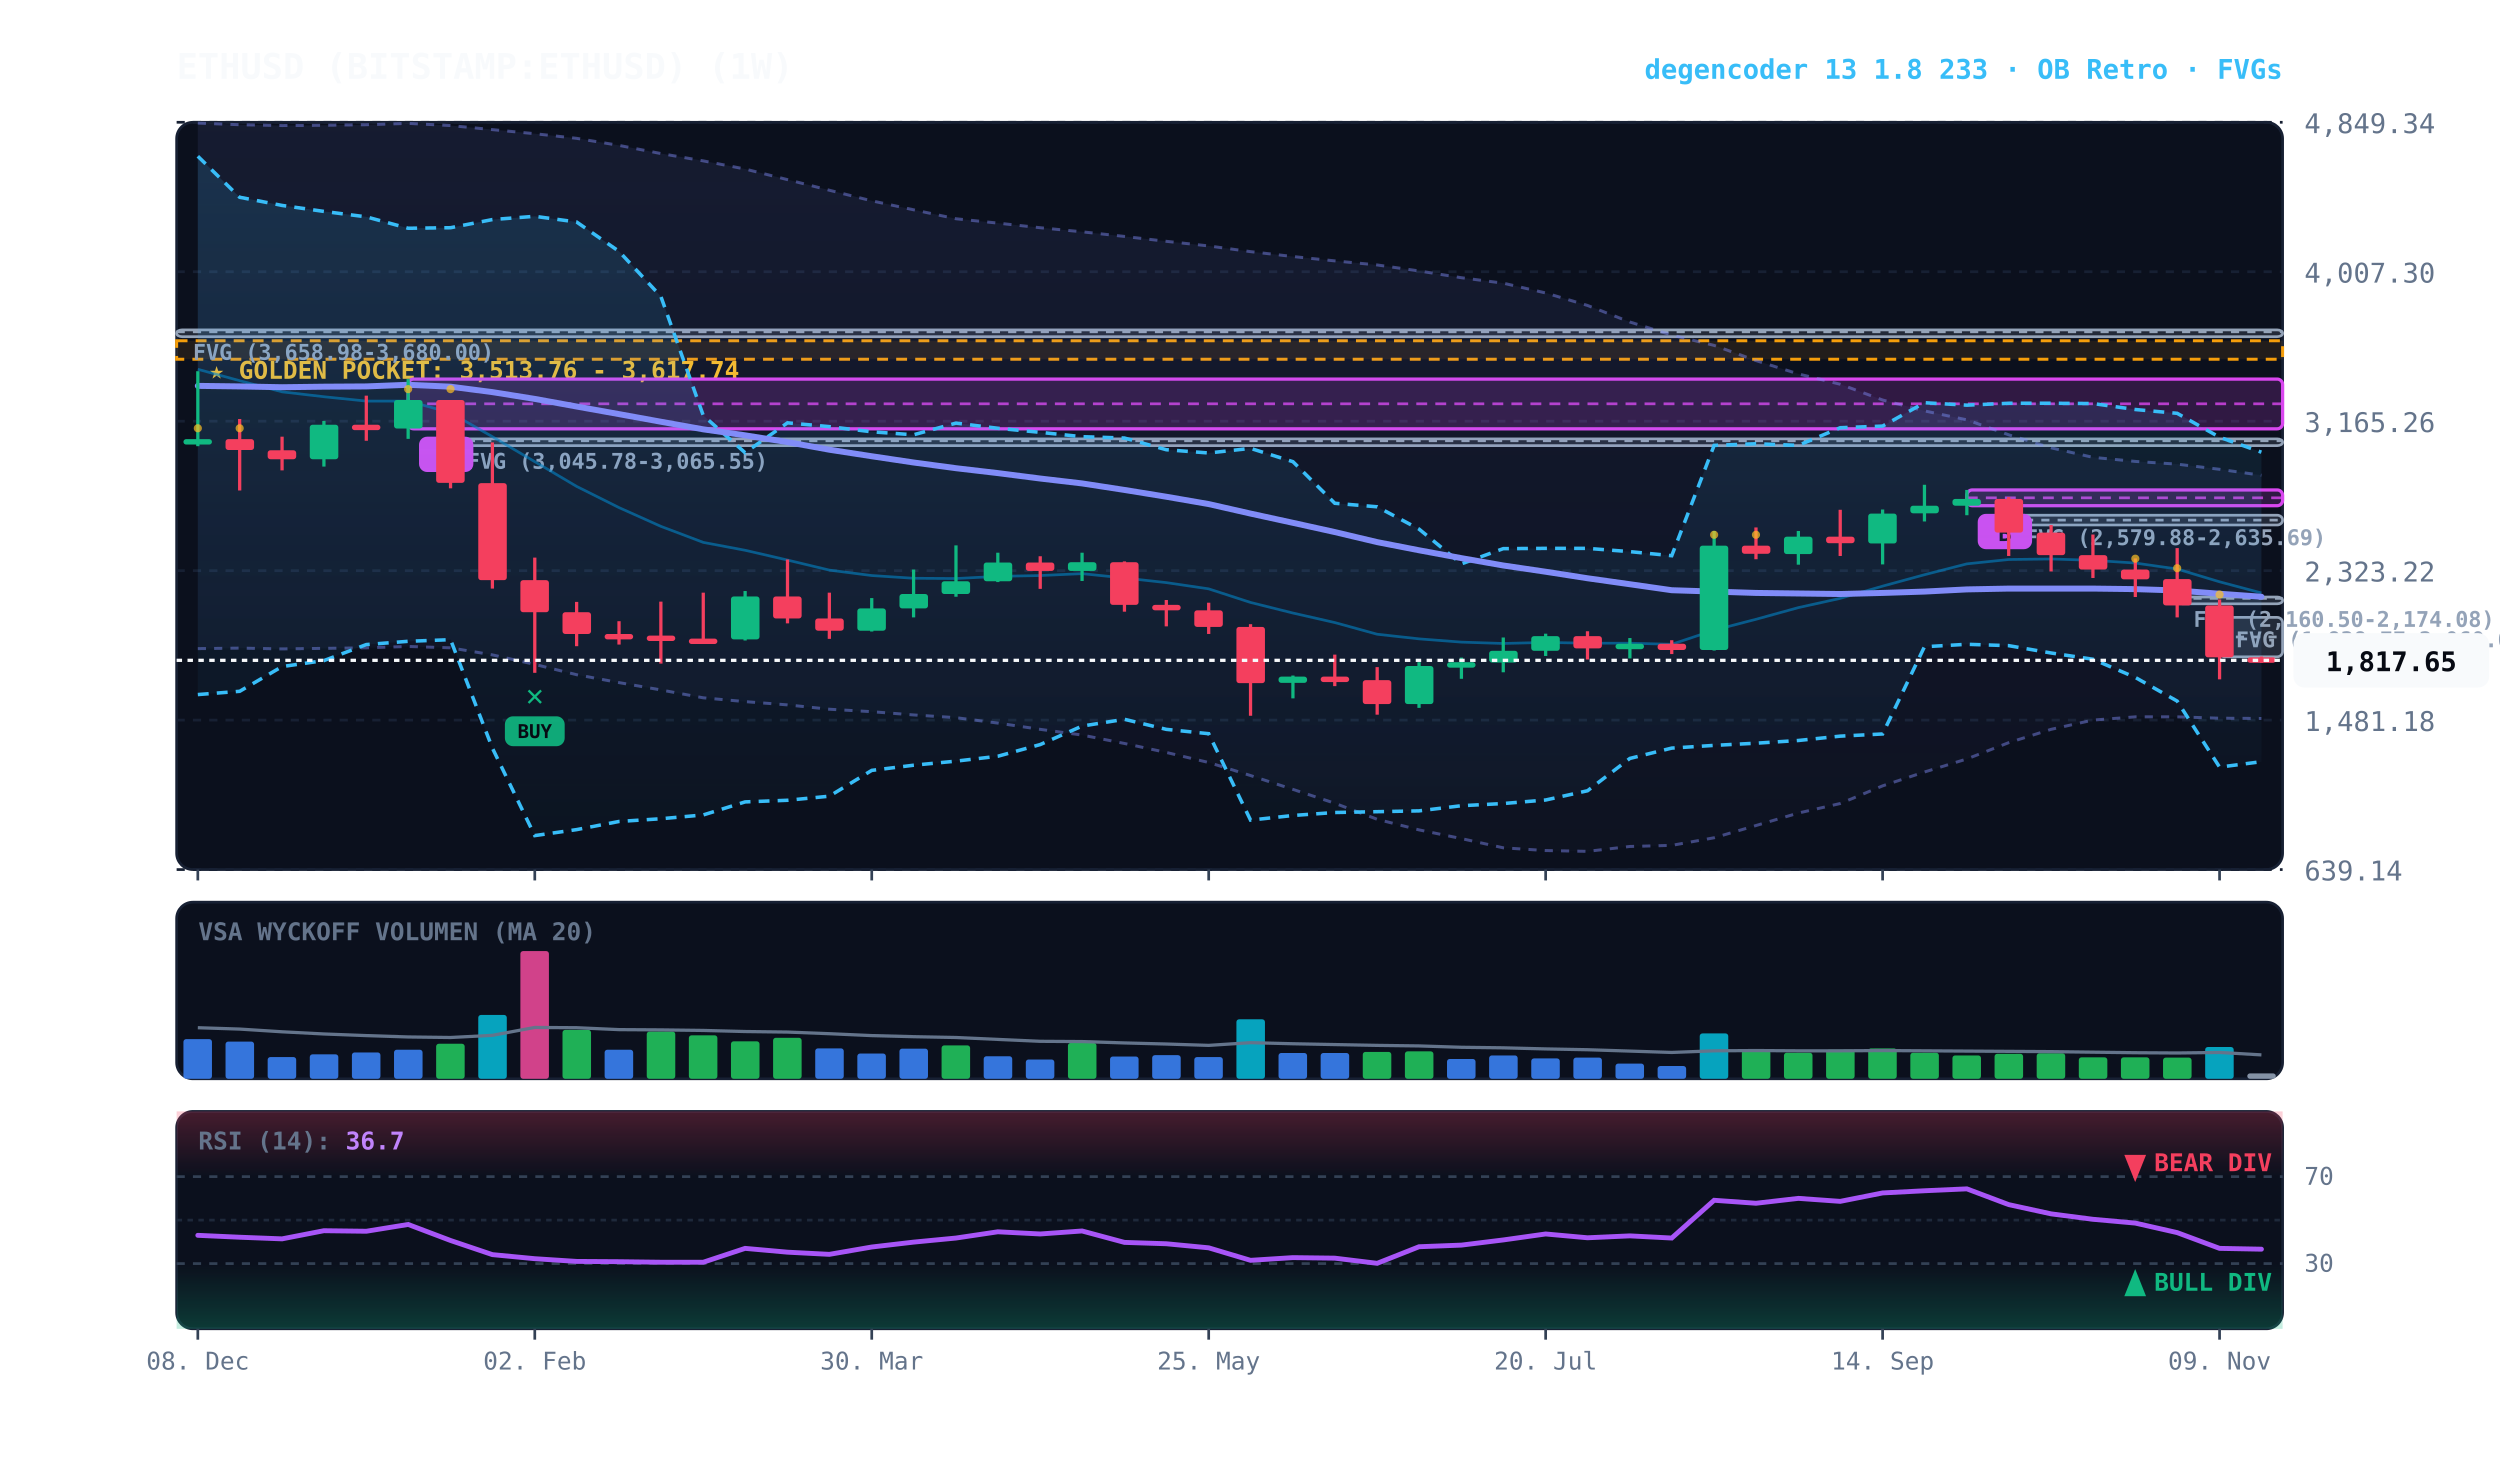
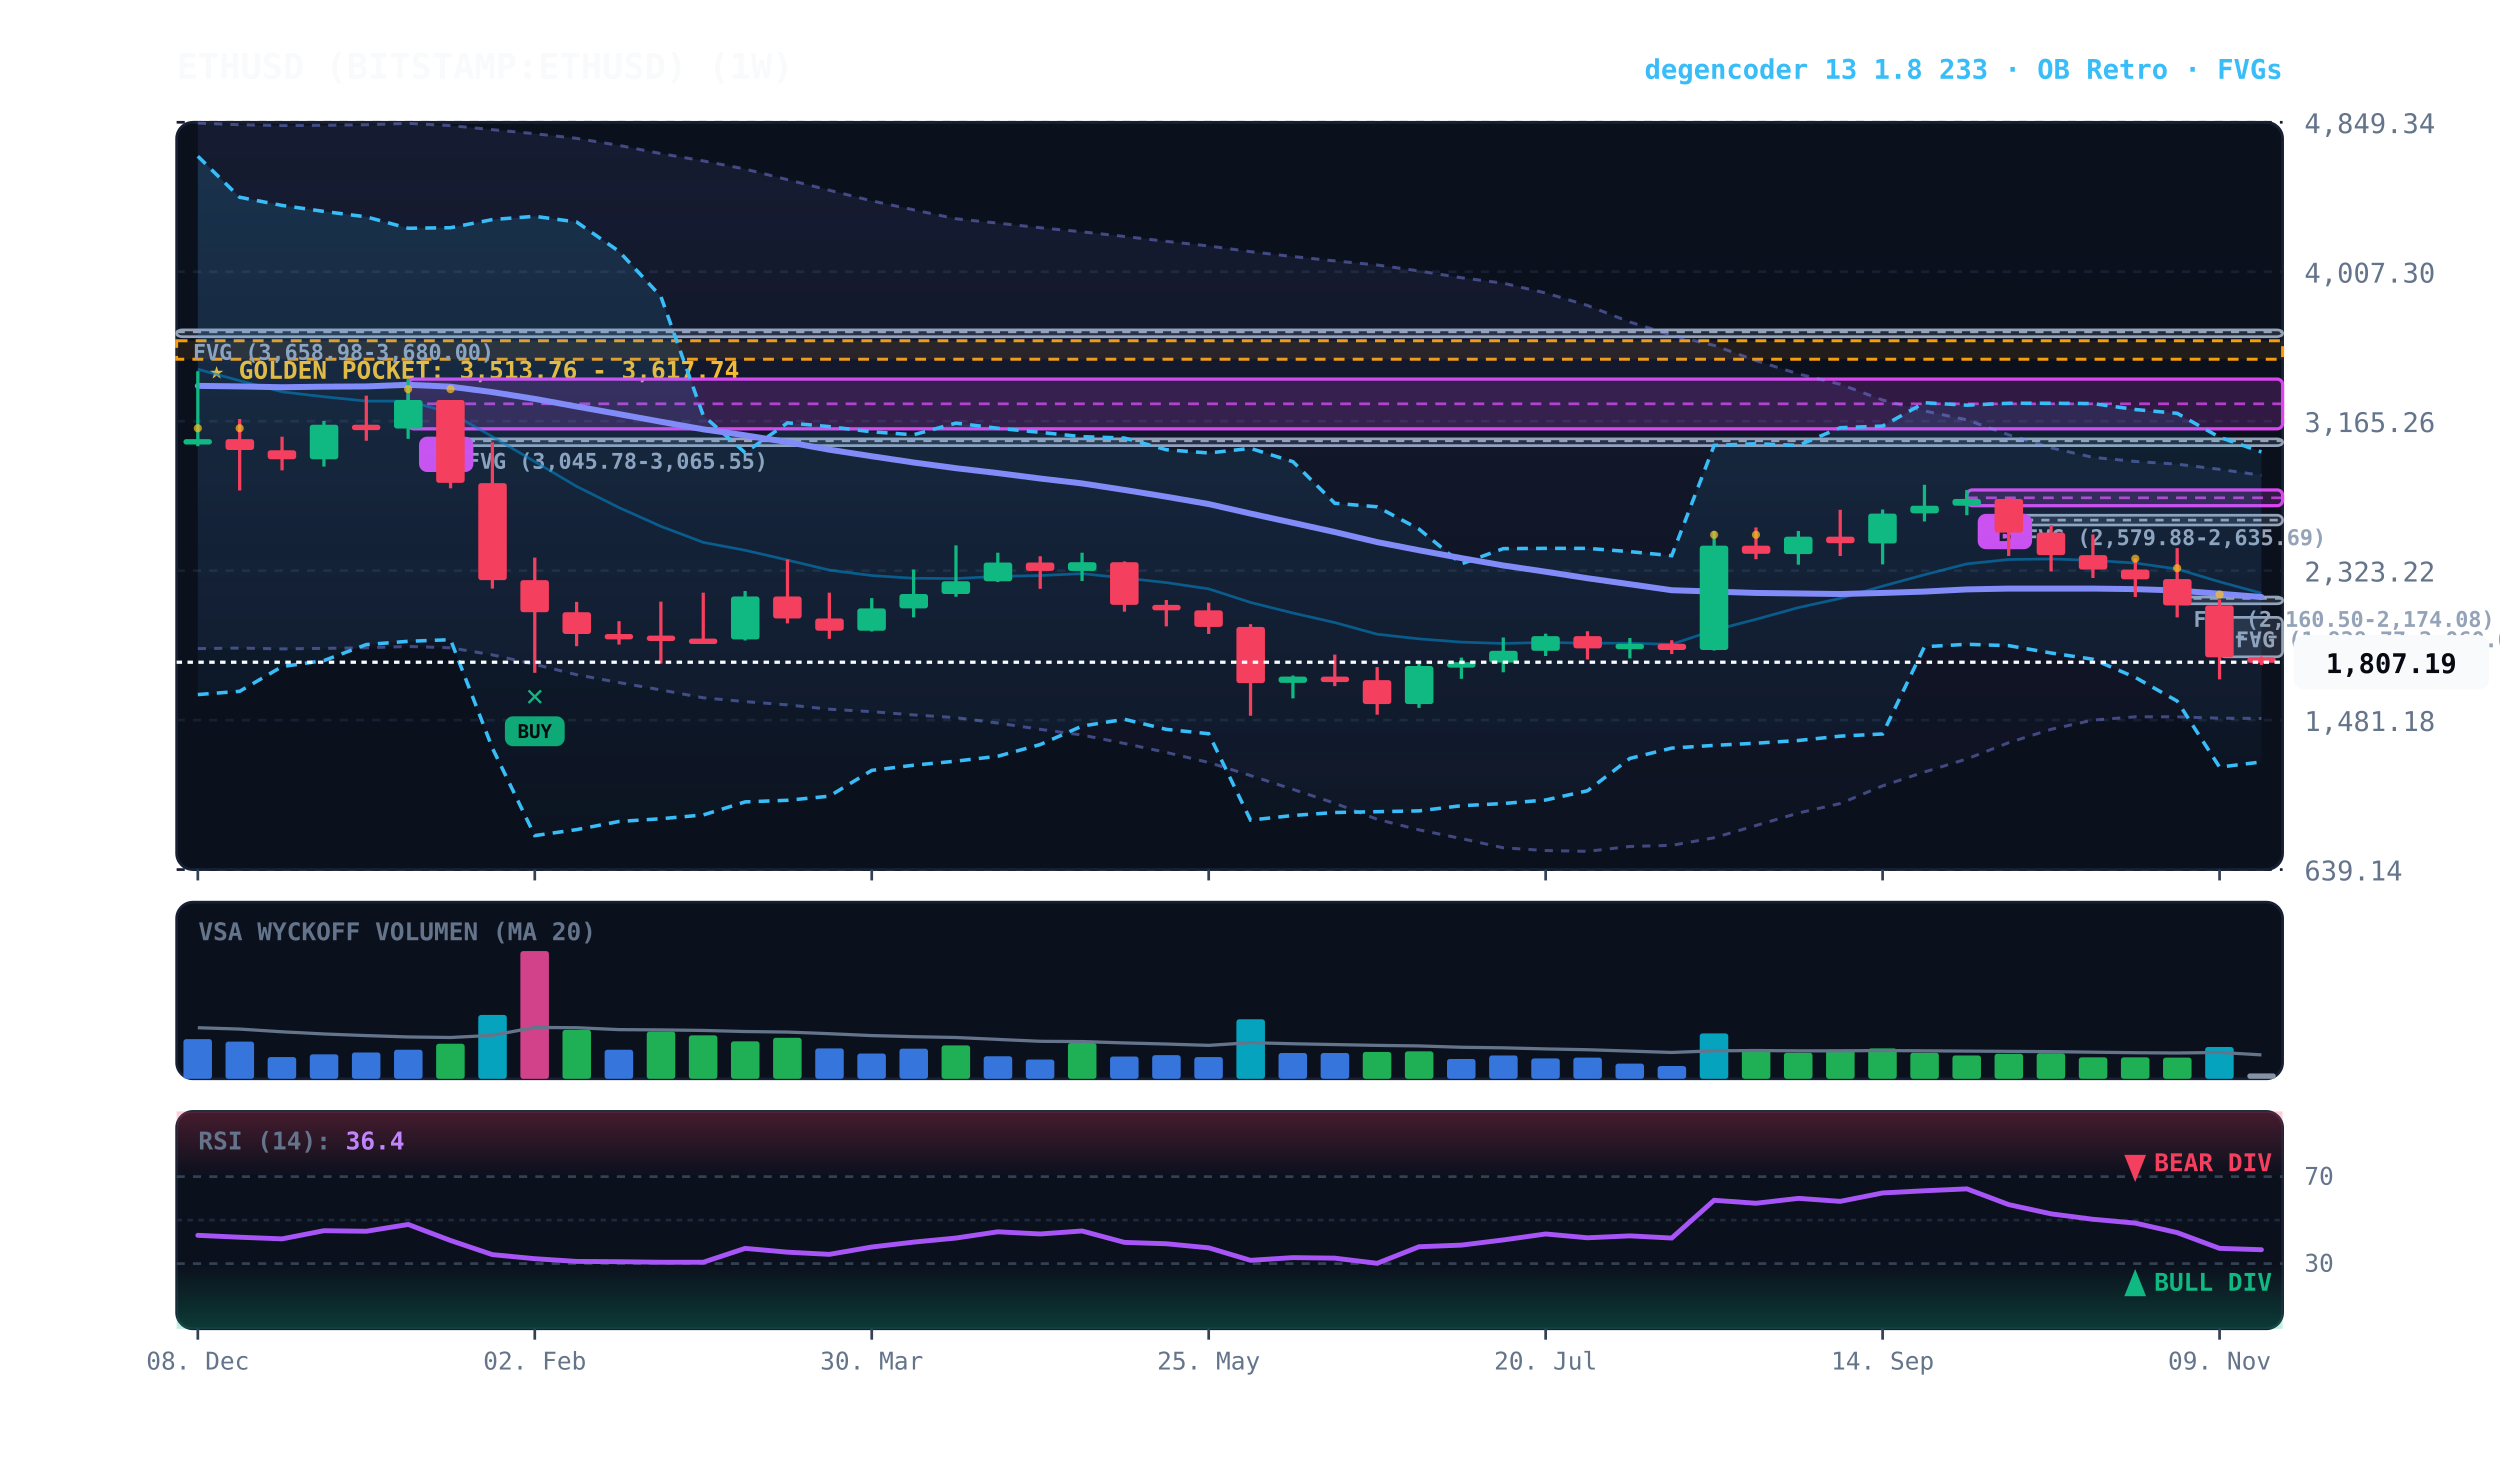
<svg xmlns="http://www.w3.org/2000/svg" viewBox="0 0 920 540" width="100%" height="100%" style="background:#070a13; font-family:'JetBrains Mono', monospace;">
  <defs>
    <linearGradient id="cloud-grad" x1="0%" y1="0%" x2="0%" y2="100%">
      <stop offset="0%" stop-color="#38bdf8" stop-opacity="0.14" />
      <stop offset="100%" stop-color="#38bdf8" stop-opacity="0.02" />
    </linearGradient>
    <linearGradient id="rfe-cloud" x1="0%" y1="0%" x2="0%" y2="100%">
      <stop offset="0%" stop-color="#818cf8" stop-opacity="0.09" />
      <stop offset="100%" stop-color="#818cf8" stop-opacity="0.02" />
    </linearGradient>
    <linearGradient id="rsi-overbought" x1="0%" y1="0%" x2="0%" y2="100%">
      <stop offset="0%" stop-color="#f43f5e" stop-opacity="0.25" />
      <stop offset="100%" stop-color="#f43f5e" stop-opacity="0.0" />
    </linearGradient>
    <linearGradient id="rsi-oversold" x1="0%" y1="0%" x2="0%" y2="100%">
      <stop offset="0%" stop-color="#10b981" stop-opacity="0.0" />
      <stop offset="100%" stop-color="#10b981" stop-opacity="0.25" />
    </linearGradient>
  </defs>
  <rect x="65" y="45" width="775" height="275" fill="#0b101d" rx="6" stroke="#172033" stroke-width="1" />
  <rect x="65" y="332" width="775" height="65" fill="#0b101d" rx="6" stroke="#172033" stroke-width="1" />
  <rect x="65" y="409" width="775" height="80" fill="#0b101d" rx="6" stroke="#172033" stroke-width="1" />
  <line x1="65" y1="320.0" x2="840" y2="320.0" stroke="#172033" stroke-dasharray="3,3" stroke-width="1" />
  <text x="848" y="324.0" fill="#64748b" font-size="10" text-anchor="start">639.14</text>
  <line x1="65" y1="265.0" x2="840" y2="265.0" stroke="#172033" stroke-dasharray="3,3" stroke-width="1" />
  <text x="848" y="269.0" fill="#64748b" font-size="10" text-anchor="start">1,481.18</text>
  <line x1="65" y1="210.0" x2="840" y2="210.0" stroke="#172033" stroke-dasharray="3,3" stroke-width="1" />
  <text x="848" y="214.0" fill="#64748b" font-size="10" text-anchor="start">2,323.22</text>
  <line x1="65" y1="155.0" x2="840" y2="155.0" stroke="#172033" stroke-dasharray="3,3" stroke-width="1" />
  <text x="848" y="159.0" fill="#64748b" font-size="10" text-anchor="start">3,165.26</text>
  <line x1="65" y1="100.0" x2="840" y2="100.0" stroke="#172033" stroke-dasharray="3,3" stroke-width="1" />
  <text x="848" y="104.0" fill="#64748b" font-size="10" text-anchor="start">4,007.30</text>
  <line x1="65" y1="45.0" x2="840" y2="45.0" stroke="#172033" stroke-dasharray="3,3" stroke-width="1" />
  <text x="848" y="49.0" fill="#64748b" font-size="10" text-anchor="start">4,849.34</text>
  <rect x="65" y="125.4" width="775" height="6.8" fill="rgba(245, 158, 11, 0.10)" stroke="#f59e0b" stroke-dasharray="4,3" stroke-width="1.1" />
  <text x="77" y="139.4" fill="#fbbf24" font-size="9" font-weight="bold">★ GOLDEN POCKET: 3,513.76 - 3,617.74</text>
  <rect x="816.8" y="227.2" width="23.2" height="14.5" fill="rgba(148, 163, 184, 0.18)" stroke="#94a3b8" stroke-width="1" rx="2" />
  <line x1="816.8" y1="234.4" x2="840" y2="234.4" stroke="#94a3b8" stroke-dasharray="3,3" stroke-width="1" />
  <text x="822.8" y="238.2" fill="#94a3b8" font-size="8" font-weight="bold">FVG (1,838.77-2,060.00)</text>
  <rect x="801.2" y="219.7" width="38.8" height="2.5" fill="rgba(148, 163, 184, 0.18)" stroke="#94a3b8" stroke-width="1" rx="2" />
  <line x1="801.2" y1="220.2" x2="840" y2="220.2" stroke="#94a3b8" stroke-dasharray="3,3" stroke-width="1" />
  <text x="807.2" y="230.7" fill="#94a3b8" font-size="8" font-weight="bold">FVG (2,160.50-2,174.08)</text>
  <rect x="739.2" y="189.6" width="100.8" height="3.6" fill="rgba(148, 163, 184, 0.18)" stroke="#94a3b8" stroke-width="1" rx="2" />
  <line x1="739.2" y1="191.4" x2="840" y2="191.4" stroke="#94a3b8" stroke-dasharray="3,3" stroke-width="1" />
  <text x="745.2" y="200.6" fill="#94a3b8" font-size="8" font-weight="bold">FVG (2,579.88-2,635.69)</text>
  <rect x="165.8" y="161.5" width="674.2" height="2.5" fill="rgba(148, 163, 184, 0.18)" stroke="#94a3b8" stroke-width="1" rx="2" />
  <line x1="165.8" y1="162.2" x2="840" y2="162.2" stroke="#94a3b8" stroke-dasharray="3,3" stroke-width="1" />
  <text x="171.8" y="172.5" fill="#94a3b8" font-size="8" font-weight="bold">FVG (3,045.78-3,065.55)</text>
  <rect x="65.0" y="121.4" width="775.0" height="2.5" fill="rgba(148, 163, 184, 0.18)" stroke="#94a3b8" stroke-width="1" rx="2" />
  <line x1="65.0" y1="122.1" x2="840" y2="122.1" stroke="#94a3b8" stroke-dasharray="3,3" stroke-width="1" />
  <text x="71.0" y="132.4" fill="#94a3b8" font-size="8" font-weight="bold">FVG (3,658.98-3,680.00)</text>
  <rect x="723.8" y="180.3" width="116.2" height="5.8" fill="rgba(217, 70, 239, 0.18)" stroke="#d946ef" stroke-width="1.2" rx="2" />
  <line x1="723.8" y1="183.2" x2="840" y2="183.2" stroke="#d946ef" stroke-dasharray="4,3" stroke-width="1.0" opacity="0.8" />
  <rect x="727.8" y="189.1" width="20" height="13" fill="#d946ef" rx="3" />
  <text x="737.8" y="199.1" fill="#070a13" font-size="8" font-weight="bold" text-anchor="middle">B</text>
  <rect x="150.2" y="139.5" width="689.8" height="18.3" fill="rgba(217, 70, 239, 0.18)" stroke="#d946ef" stroke-width="1.2" rx="2" />
  <line x1="150.2" y1="148.6" x2="840" y2="148.6" stroke="#d946ef" stroke-dasharray="4,3" stroke-width="1.0" opacity="0.8" />
  <rect x="154.2" y="160.7" width="20" height="13" fill="#d946ef" rx="3" />
  <text x="164.2" y="170.7" fill="#070a13" font-size="8" font-weight="bold" text-anchor="middle">B</text>
  <polygon points="72.8,45.3 88.2,45.9 103.8,46.2 119.2,46.1 134.8,45.9 150.2,45.4 165.8,46.2 181.2,47.7 196.8,49.2 212.2,50.9 227.8,53.5 243.2,56.5 258.8,59.2 274.2,62.2 289.8,66.1 305.2,70.0 320.8,73.9 336.2,77.2 351.8,80.5 367.2,82.1 382.8,83.8 398.2,85.3 413.8,87.0 429.2,88.8 444.8,90.5 460.2,92.6 475.8,94.4 491.2,96.0 506.8,97.5 522.2,99.7 537.8,102.2 553.2,104.2 568.8,107.8 584.2,112.4 599.8,118.5 615.2,123.3 630.8,127.1 646.2,132.7 661.8,137.6 677.2,141.4 692.8,147.2 708.2,151.2 723.8,154.5 739.2,160.0 754.8,164.8 770.2,168.3 785.8,169.8 801.2,170.8 816.8,172.7 832.2,174.9 832.2,264.4 816.8,264.3 801.2,263.8 785.8,263.8 770.2,265.0 754.8,268.4 739.2,273.3 723.8,279.3 708.2,284.1 692.8,289.2 677.2,295.7 661.8,299.2 646.2,303.8 630.8,308.3 615.2,311.1 599.8,311.5 584.2,313.3 568.8,313.0 553.2,312.0 537.8,308.6 522.2,305.4 506.8,301.5 491.2,295.6 475.8,290.5 460.2,285.4 444.8,280.6 429.2,276.9 413.8,273.6 398.2,270.5 382.8,268.4 367.2,266.1 351.8,264.1 336.2,263.1 320.8,261.9 305.2,261.0 289.8,259.4 274.2,258.2 258.8,256.8 243.2,253.9 227.8,251.2 212.2,248.3 196.8,244.5 181.2,241.0 165.8,238.4 150.2,237.9 134.8,238.4 119.2,238.6 103.8,238.8 88.2,238.5 72.8,238.7" fill="url(#rfe-cloud)" />
  <polyline points="72.8,45.3 88.2,45.9 103.8,46.2 119.2,46.1 134.8,45.9 150.2,45.4 165.8,46.2 181.2,47.7 196.8,49.2 212.2,50.9 227.8,53.5 243.2,56.5 258.8,59.2 274.2,62.2 289.8,66.1 305.2,70.0 320.8,73.9 336.2,77.2 351.8,80.5 367.2,82.1 382.8,83.8 398.2,85.3 413.8,87.0 429.2,88.8 444.8,90.5 460.2,92.6 475.8,94.4 491.2,96.0 506.8,97.5 522.2,99.7 537.8,102.2 553.2,104.2 568.8,107.8 584.2,112.4 599.8,118.5 615.2,123.3 630.8,127.1 646.2,132.7 661.8,137.6 677.2,141.4 692.8,147.2 708.2,151.2 723.8,154.5 739.2,160.0 754.8,164.8 770.2,168.3 785.8,169.8 801.2,170.8 816.8,172.7 832.2,174.9" fill="none" stroke="#818cf8" stroke-width="1.1" stroke-opacity="0.45" stroke-dasharray="3,3" />
  <polyline points="72.8,238.7 88.2,238.5 103.8,238.8 119.2,238.6 134.8,238.4 150.2,237.9 165.8,238.4 181.2,241.0 196.8,244.5 212.2,248.3 227.8,251.2 243.2,253.9 258.8,256.8 274.2,258.2 289.8,259.4 305.2,261.0 320.8,261.9 336.2,263.1 351.8,264.1 367.2,266.1 382.8,268.4 398.2,270.5 413.8,273.6 429.2,276.9 444.8,280.6 460.2,285.4 475.8,290.5 491.2,295.6 506.8,301.5 522.2,305.4 537.8,308.6 553.2,312.0 568.8,313.0 584.2,313.3 599.8,311.5 615.2,311.1 630.8,308.3 646.2,303.8 661.8,299.2 677.2,295.7 692.8,289.2 708.2,284.1 723.8,279.3 739.2,273.3 754.8,268.4 770.2,265.0 785.8,263.8 801.2,263.8 816.8,264.3 832.2,264.4" fill="none" stroke="#818cf8" stroke-width="1.1" stroke-opacity="0.45" stroke-dasharray="3,3" />
-   <polygon points="72.8,57.5 88.2,72.6 103.8,75.6 119.2,77.8 134.8,79.8 150.2,84.0 165.8,83.8 181.2,80.8 196.8,79.6 212.2,81.7 227.8,92.5 243.2,109.1 258.8,152.9 274.2,166.6 289.8,155.6 305.2,157.0 320.8,158.9 336.2,160.0 351.8,155.7 367.2,157.6 382.8,159.1 398.2,160.7 413.8,161.2 429.2,165.5 444.8,166.7 460.2,165.0 475.8,169.9 491.2,185.2 506.8,186.5 522.2,194.7 537.8,207.5 553.2,201.9 568.8,201.8 584.2,201.8 599.8,203.0 615.2,204.5 630.8,163.9 646.2,163.3 661.8,163.9 677.2,157.4 692.8,156.8 708.2,148.2 723.8,149.1 739.2,148.4 754.8,148.4 770.2,148.5 785.8,150.7 801.2,152.1 816.8,160.9 832.2,166.4 832.2,280.3 816.8,282.3 801.2,258.0 785.8,249.3 770.2,242.6 754.8,240.3 739.2,237.6 723.8,237.1 708.2,238.0 692.8,270.1 677.2,270.9 661.8,272.5 646.2,273.5 630.8,274.3 615.2,275.3 599.8,279.1 584.2,291.0 568.8,294.4 553.2,295.7 537.8,296.5 522.2,298.4 506.8,298.7 491.2,299.0 475.8,300.1 460.2,301.8 444.8,270.0 429.2,268.4 413.8,264.7 398.2,267.2 382.8,274.0 367.2,278.3 351.8,280.1 336.2,281.6 320.8,283.5 305.2,293.0 289.8,294.5 274.2,295.1 258.8,299.9 243.2,301.3 227.8,302.3 212.2,305.3 196.8,307.5 181.2,275.3 165.8,235.4 150.2,236.0 134.8,237.2 119.2,243.1 103.8,245.3 88.2,254.4 72.8,255.6" fill="url(#cloud-grad)" />
-   <polyline points="72.8,57.5 88.2,72.6 103.8,75.6 119.2,77.8 134.8,79.8 150.2,84.0 165.8,83.8 181.2,80.8 196.8,79.6 212.2,81.7 227.8,92.5 243.2,109.1 258.8,152.9 274.2,166.6 289.8,155.6 305.2,157.0 320.8,158.9 336.2,160.0 351.8,155.7 367.2,157.6 382.8,159.1 398.2,160.7 413.8,161.2 429.2,165.5 444.8,166.7 460.2,165.0 475.8,169.9 491.2,185.2 506.8,186.5 522.2,194.7 537.8,207.5 553.2,201.9 568.8,201.8 584.2,201.8 599.8,203.0 615.2,204.5 630.8,163.9 646.2,163.3 661.8,163.9 677.2,157.4 692.8,156.8 708.2,148.2 723.8,149.1 739.2,148.4 754.8,148.4 770.2,148.5 785.8,150.7 801.2,152.1 816.8,160.9 832.2,166.4" fill="none" stroke="#38bdf8" stroke-width="1.3" stroke-dasharray="4,3" />
-   <polyline points="72.8,255.6 88.2,254.4 103.8,245.3 119.2,243.1 134.8,237.2 150.2,236.0 165.8,235.4 181.2,275.3 196.8,307.5 212.2,305.3 227.8,302.3 243.2,301.3 258.8,299.9 274.2,295.1 289.8,294.5 305.2,293.0 320.8,283.5 336.2,281.6 351.8,280.1 367.2,278.3 382.8,274.0 398.2,267.2 413.8,264.7 429.2,268.4 444.8,270.0 460.2,301.8 475.8,300.1 491.2,299.0 506.8,298.7 522.2,298.4 537.8,296.5 553.2,295.7 568.8,294.4 584.2,291.0 599.8,279.1 615.2,275.3 630.8,274.3 646.2,273.5 661.8,272.5 677.2,270.9 692.8,270.1 708.2,238.0 723.8,237.1 739.2,237.6 754.8,240.3 770.2,242.6 785.8,249.3 801.2,258.0 816.8,282.3 832.2,280.3" fill="none" stroke="#38bdf8" stroke-width="1.3" stroke-dasharray="4,3" />
-   <polyline points="72.8,135.9 88.2,140.1 103.8,144.2 119.2,146.0 134.8,147.6 150.2,147.6 165.8,151.9 181.2,160.7 196.8,169.9 212.2,179.0 227.8,186.8 243.2,193.7 258.8,199.6 274.2,202.5 289.8,206.1 305.2,209.8 320.8,211.8 336.2,212.8 351.8,212.9 367.2,212.1 382.8,211.8 398.2,211.1 413.8,212.7 429.2,214.4 444.8,216.7 460.2,221.7 475.8,225.6 491.2,229.1 506.8,233.4 522.2,235.1 537.8,236.3 553.2,236.8 568.8,236.4 584.2,236.7 599.8,236.7 615.2,237.1 630.8,231.9 646.2,227.9 661.8,223.6 677.2,220.2 692.8,215.7 708.2,211.5 723.8,207.5 739.2,205.9 754.8,205.7 770.2,206.2 785.8,207.2 801.2,209.4 816.8,214.1 832.2,218.2" fill="none" stroke="#0284c7" stroke-width="1.0" stroke-opacity="0.6" />
-   <polyline points="72.8,142.0 88.2,142.2 103.8,142.5 119.2,142.3 134.8,142.2 150.2,141.6 165.8,142.3 181.2,144.3 196.8,146.8 212.2,149.6 227.8,152.4 243.2,155.2 258.8,158.0 274.2,160.2 289.8,162.7 305.2,165.5 320.8,167.9 336.2,170.2 351.8,172.3 367.2,174.1 382.8,176.1 398.2,177.9 413.8,180.3 429.2,182.8 444.8,185.5 460.2,189.0 475.8,192.4 491.2,195.8 506.8,199.5 522.2,202.5 537.8,205.4 553.2,208.1 568.8,210.4 584.2,212.8 599.8,215.0 615.2,217.2 630.8,217.7 646.2,218.2 661.8,218.4 677.2,218.6 692.8,218.2 708.2,217.7 723.8,216.9 739.2,216.6 754.8,216.6 770.2,216.6 785.8,216.8 801.2,217.3 816.8,218.5 832.2,219.6" fill="none" stroke="#818cf8" stroke-width="2.2" stroke-linecap="round" />
+   <polygon points="72.8,57.5 88.2,72.6 103.8,75.6 119.2,77.8 134.8,79.8 150.2,84.0 165.8,83.8 181.2,80.8 196.8,79.6 212.2,81.7 227.8,92.5 243.2,109.1 258.8,152.9 274.2,166.6 289.8,155.6 305.2,157.0 320.8,158.9 336.2,160.0 351.8,155.7 367.2,157.6 382.8,159.1 398.2,160.7 413.8,161.2 429.2,165.5 444.8,166.7 460.2,165.0 475.8,169.9 491.2,185.2 506.8,186.5 522.2,194.7 537.8,207.5 553.2,201.9 568.8,201.8 584.2,201.8 599.8,203.0 615.2,204.5 630.8,163.9 646.2,163.3 661.8,163.9 677.2,157.4 692.8,156.8 708.2,148.2 723.8,149.1 739.2,148.4 754.8,148.4 770.2,148.5 785.8,150.7 801.2,152.1 816.8,160.9 832.2,166.3 832.2,280.4 816.8,282.3 801.2,258.0 785.8,249.3 770.2,242.6 754.8,240.3 739.2,237.6 723.8,237.1 708.2,238.0 692.8,270.1 677.2,270.9 661.8,272.5 646.2,273.5 630.8,274.3 615.2,275.3 599.8,279.1 584.2,291.0 568.8,294.4 553.2,295.7 537.8,296.5 522.2,298.4 506.8,298.7 491.2,299.0 475.8,300.1 460.2,301.8 444.8,270.0 429.2,268.4 413.8,264.7 398.2,267.2 382.8,274.0 367.2,278.3 351.8,280.1 336.2,281.6 320.8,283.5 305.2,293.0 289.8,294.5 274.2,295.1 258.8,299.9 243.2,301.3 227.8,302.3 212.2,305.3 196.8,307.5 181.2,275.3 165.8,235.4 150.2,236.0 134.8,237.2 119.2,243.1 103.8,245.3 88.2,254.4 72.8,255.6" fill="url(#cloud-grad)" />
+   <polyline points="72.8,57.5 88.2,72.6 103.8,75.6 119.2,77.8 134.8,79.8 150.2,84.0 165.8,83.8 181.2,80.8 196.8,79.6 212.2,81.7 227.8,92.5 243.2,109.1 258.8,152.9 274.2,166.6 289.8,155.6 305.2,157.0 320.8,158.9 336.2,160.0 351.8,155.7 367.2,157.6 382.8,159.1 398.2,160.7 413.8,161.2 429.2,165.5 444.8,166.7 460.2,165.0 475.8,169.9 491.2,185.2 506.8,186.5 522.2,194.7 537.8,207.5 553.2,201.9 568.8,201.8 584.2,201.8 599.8,203.0 615.2,204.5 630.8,163.9 646.2,163.3 661.8,163.9 677.2,157.4 692.8,156.8 708.2,148.2 723.8,149.1 739.2,148.4 754.8,148.4 770.2,148.5 785.8,150.7 801.2,152.1 816.8,160.9 832.2,166.3" fill="none" stroke="#38bdf8" stroke-width="1.3" stroke-dasharray="4,3" />
+   <polyline points="72.8,255.6 88.2,254.4 103.8,245.3 119.2,243.1 134.8,237.2 150.2,236.0 165.8,235.4 181.2,275.3 196.8,307.5 212.2,305.3 227.8,302.3 243.2,301.3 258.8,299.9 274.2,295.1 289.8,294.5 305.2,293.0 320.8,283.5 336.2,281.6 351.8,280.1 367.2,278.3 382.8,274.0 398.2,267.2 413.8,264.7 429.2,268.4 444.8,270.0 460.2,301.8 475.8,300.1 491.2,299.0 506.8,298.7 522.2,298.4 537.8,296.5 553.2,295.7 568.8,294.4 584.2,291.0 599.8,279.1 615.2,275.3 630.8,274.3 646.2,273.5 661.8,272.5 677.2,270.9 692.8,270.1 708.2,238.0 723.8,237.1 739.2,237.6 754.8,240.3 770.2,242.6 785.8,249.3 801.2,258.0 816.8,282.3 832.2,280.4" fill="none" stroke="#38bdf8" stroke-width="1.3" stroke-dasharray="4,3" />
+   <polyline points="72.8,135.9 88.2,140.1 103.8,144.2 119.2,146.0 134.8,147.6 150.2,147.6 165.8,151.9 181.2,160.7 196.8,169.9 212.2,179.0 227.8,186.8 243.2,193.7 258.8,199.6 274.2,202.5 289.8,206.1 305.2,209.8 320.8,211.8 336.2,212.8 351.8,212.9 367.2,212.1 382.8,211.8 398.2,211.1 413.8,212.7 429.2,214.4 444.8,216.7 460.2,221.7 475.8,225.6 491.2,229.1 506.8,233.4 522.2,235.1 537.8,236.3 553.2,236.8 568.8,236.4 584.2,236.7 599.8,236.7 615.2,237.1 630.8,231.9 646.2,227.9 661.8,223.6 677.2,220.2 692.8,215.7 708.2,211.5 723.8,207.5 739.2,205.9 754.8,205.7 770.2,206.2 785.8,207.2 801.2,209.4 816.8,214.1 832.2,218.3" fill="none" stroke="#0284c7" stroke-width="1.0" stroke-opacity="0.6" />
+   <polyline points="72.8,142.0 88.2,142.2 103.8,142.5 119.2,142.3 134.8,142.2 150.2,141.6 165.8,142.3 181.2,144.3 196.8,146.8 212.2,149.6 227.8,152.4 243.2,155.2 258.8,158.0 274.2,160.2 289.8,162.7 305.2,165.5 320.8,167.9 336.2,170.2 351.8,172.3 367.2,174.1 382.8,176.1 398.2,177.9 413.8,180.3 429.2,182.8 444.8,185.5 460.2,189.0 475.8,192.4 491.2,195.8 506.8,199.5 522.2,202.5 537.8,205.4 553.2,208.1 568.8,210.4 584.2,212.8 599.8,215.0 615.2,217.2 630.8,217.7 646.2,218.2 661.8,218.4 677.2,218.6 692.8,218.2 708.2,217.7 723.8,216.9 739.2,216.6 754.8,216.6 770.2,216.6 785.8,216.8 801.2,217.3 816.8,218.5 832.2,219.7" fill="none" stroke="#818cf8" stroke-width="2.2" stroke-linecap="round" />
  <line x1="72.8" y1="136.6" x2="72.8" y2="164.2" stroke="#10b981" stroke-width="1.2" />
  <rect x="67.5" y="161.6" width="10.5" height="2.0" fill="#10b981" rx="1" />
  <circle cx="72.8" cy="157.6" r="1.5" fill="#fbbf24" opacity="0.7" />
  <line x1="88.2" y1="154.2" x2="88.2" y2="180.5" stroke="#f43f5e" stroke-width="1.2" />
  <rect x="83.0" y="161.6" width="10.5" height="4.0" fill="#f43f5e" rx="1" />
  <circle cx="88.2" cy="157.6" r="1.5" fill="#fbbf24" opacity="0.7" />
  <line x1="103.8" y1="160.7" x2="103.8" y2="173.1" stroke="#f43f5e" stroke-width="1.2" />
  <rect x="98.5" y="165.7" width="10.5" height="3.3" fill="#f43f5e" rx="1" />
  <line x1="119.2" y1="154.9" x2="119.2" y2="171.7" stroke="#10b981" stroke-width="1.2" />
  <rect x="114.0" y="156.3" width="10.5" height="12.7" fill="#10b981" rx="1" />
  <line x1="134.8" y1="145.6" x2="134.8" y2="162.2" stroke="#f43f5e" stroke-width="1.2" />
  <rect x="129.5" y="156.3" width="10.5" height="2.0" fill="#f43f5e" rx="1" />
  <line x1="150.2" y1="139.5" x2="150.2" y2="161.5" stroke="#10b981" stroke-width="1.2" />
  <rect x="145.0" y="147.2" width="10.5" height="10.5" fill="#10b981" rx="1" />
  <circle cx="150.2" cy="143.2" r="1.5" fill="#fbbf24" opacity="0.7" />
  <line x1="165.8" y1="147.2" x2="165.8" y2="179.7" stroke="#f43f5e" stroke-width="1.2" />
  <rect x="160.5" y="147.2" width="10.5" height="30.5" fill="#f43f5e" rx="1" />
  <circle cx="165.8" cy="143.2" r="1.5" fill="#fbbf24" opacity="0.7" />
  <line x1="181.2" y1="162.8" x2="181.2" y2="216.6" stroke="#f43f5e" stroke-width="1.2" />
  <rect x="176.0" y="177.8" width="10.5" height="35.7" fill="#f43f5e" rx="1" />
  <line x1="196.8" y1="205.2" x2="196.8" y2="247.6" stroke="#f43f5e" stroke-width="1.2" />
  <rect x="191.5" y="213.5" width="10.5" height="11.8" fill="#f43f5e" rx="1" />
  <text x="196.8" y="259.6" fill="#10b981" font-size="11" font-weight="bold" text-anchor="middle">✕</text>
  <rect x="185.8" y="263.6" width="22" height="11" fill="#10b981" rx="3" opacity="0.9" />
  <text x="196.8" y="271.6" fill="#070a13" font-size="7" font-weight="bold" text-anchor="middle">BUY</text>
  <line x1="212.2" y1="221.5" x2="212.2" y2="237.8" stroke="#f43f5e" stroke-width="1.2" />
  <rect x="207.0" y="225.3" width="10.5" height="8.0" fill="#f43f5e" rx="1" />
  <line x1="227.8" y1="228.6" x2="227.8" y2="237.2" stroke="#f43f5e" stroke-width="1.2" />
  <rect x="222.5" y="233.3" width="10.5" height="2.0" fill="#f43f5e" rx="1" />
  <line x1="243.2" y1="221.4" x2="243.2" y2="244.2" stroke="#f43f5e" stroke-width="1.2" />
  <rect x="238.0" y="233.9" width="10.5" height="2.0" fill="#f43f5e" rx="1" />
  <line x1="258.8" y1="218.1" x2="258.8" y2="236.6" stroke="#f43f5e" stroke-width="1.2" />
  <rect x="253.5" y="235.0" width="10.5" height="2.0" fill="#f43f5e" rx="1" />
  <line x1="274.2" y1="217.5" x2="274.2" y2="235.7" stroke="#10b981" stroke-width="1.2" />
  <rect x="269.0" y="219.5" width="10.5" height="15.8" fill="#10b981" rx="1" />
  <line x1="289.8" y1="205.9" x2="289.8" y2="229.4" stroke="#f43f5e" stroke-width="1.2" />
  <rect x="284.5" y="219.5" width="10.5" height="8.1" fill="#f43f5e" rx="1" />
  <line x1="305.2" y1="218.1" x2="305.2" y2="235.1" stroke="#f43f5e" stroke-width="1.2" />
  <rect x="300.0" y="227.6" width="10.5" height="4.5" fill="#f43f5e" rx="1" />
  <line x1="320.8" y1="220.1" x2="320.8" y2="232.4" stroke="#10b981" stroke-width="1.2" />
  <rect x="315.5" y="223.9" width="10.5" height="8.2" fill="#10b981" rx="1" />
  <line x1="336.2" y1="209.6" x2="336.2" y2="227.2" stroke="#10b981" stroke-width="1.2" />
  <rect x="331.0" y="218.6" width="10.5" height="5.3" fill="#10b981" rx="1" />
  <line x1="351.8" y1="200.7" x2="351.8" y2="219.6" stroke="#10b981" stroke-width="1.2" />
  <rect x="346.5" y="213.9" width="10.5" height="4.7" fill="#10b981" rx="1" />
  <line x1="367.2" y1="203.4" x2="367.2" y2="214.2" stroke="#10b981" stroke-width="1.2" />
  <rect x="362.0" y="207.0" width="10.5" height="6.9" fill="#10b981" rx="1" />
  <line x1="382.8" y1="204.7" x2="382.8" y2="216.7" stroke="#f43f5e" stroke-width="1.2" />
  <rect x="377.5" y="207.0" width="10.5" height="3.1" fill="#f43f5e" rx="1" />
  <line x1="398.2" y1="203.4" x2="398.2" y2="213.8" stroke="#10b981" stroke-width="1.2" />
  <rect x="393.0" y="206.9" width="10.5" height="3.2" fill="#10b981" rx="1" />
  <line x1="413.8" y1="206.6" x2="413.8" y2="225.1" stroke="#f43f5e" stroke-width="1.2" />
  <rect x="408.5" y="206.9" width="10.5" height="15.7" fill="#f43f5e" rx="1" />
  <line x1="429.2" y1="220.8" x2="429.2" y2="230.5" stroke="#f43f5e" stroke-width="1.2" />
  <rect x="424.0" y="222.6" width="10.5" height="2.0" fill="#f43f5e" rx="1" />
  <line x1="444.8" y1="221.8" x2="444.8" y2="233.3" stroke="#f43f5e" stroke-width="1.2" />
  <rect x="439.5" y="224.6" width="10.5" height="6.1" fill="#f43f5e" rx="1" />
  <line x1="460.2" y1="229.7" x2="460.2" y2="263.4" stroke="#f43f5e" stroke-width="1.2" />
  <rect x="455.0" y="230.7" width="10.5" height="20.7" fill="#f43f5e" rx="1" />
  <line x1="475.8" y1="248.6" x2="475.8" y2="257.0" stroke="#10b981" stroke-width="1.2" />
  <rect x="470.5" y="249.0" width="10.5" height="2.3" fill="#10b981" rx="1" />
  <line x1="491.2" y1="240.9" x2="491.2" y2="252.5" stroke="#f43f5e" stroke-width="1.2" />
  <rect x="486.0" y="249.0" width="10.5" height="2.0" fill="#f43f5e" rx="1" />
  <line x1="506.8" y1="245.5" x2="506.8" y2="263.0" stroke="#f43f5e" stroke-width="1.2" />
  <rect x="501.5" y="250.3" width="10.5" height="8.8" fill="#f43f5e" rx="1" />
  <line x1="522.2" y1="243.7" x2="522.2" y2="260.5" stroke="#10b981" stroke-width="1.2" />
  <rect x="517.0" y="245.1" width="10.5" height="14.0" fill="#10b981" rx="1" />
  <line x1="537.8" y1="242.0" x2="537.8" y2="249.8" stroke="#10b981" stroke-width="1.2" />
  <rect x="532.5" y="243.7" width="10.5" height="2.0" fill="#10b981" rx="1" />
  <line x1="553.2" y1="234.6" x2="553.2" y2="247.4" stroke="#10b981" stroke-width="1.2" />
  <rect x="548.0" y="239.5" width="10.5" height="4.3" fill="#10b981" rx="1" />
  <line x1="568.8" y1="233.2" x2="568.8" y2="241.4" stroke="#10b981" stroke-width="1.2" />
  <rect x="563.5" y="234.1" width="10.5" height="5.4" fill="#10b981" rx="1" />
  <line x1="584.2" y1="232.3" x2="584.2" y2="242.7" stroke="#f43f5e" stroke-width="1.2" />
  <rect x="579.0" y="234.1" width="10.5" height="4.5" fill="#f43f5e" rx="1" />
  <line x1="599.8" y1="234.8" x2="599.8" y2="242.3" stroke="#10b981" stroke-width="1.2" />
  <rect x="594.5" y="236.9" width="10.5" height="2.0" fill="#10b981" rx="1" />
  <line x1="615.2" y1="235.6" x2="615.2" y2="240.7" stroke="#f43f5e" stroke-width="1.2" />
  <rect x="610.0" y="236.9" width="10.5" height="2.3" fill="#f43f5e" rx="1" />
  <line x1="630.8" y1="195.4" x2="630.8" y2="239.4" stroke="#10b981" stroke-width="1.2" />
  <rect x="625.5" y="200.8" width="10.5" height="38.4" fill="#10b981" rx="1" />
  <circle cx="630.8" cy="196.8" r="1.5" fill="#fbbf24" opacity="0.7" />
  <line x1="646.2" y1="194.1" x2="646.2" y2="205.8" stroke="#f43f5e" stroke-width="1.2" />
  <rect x="641.0" y="200.8" width="10.5" height="3.0" fill="#f43f5e" rx="1" />
  <circle cx="646.2" cy="196.8" r="1.5" fill="#fbbf24" opacity="0.7" />
  <line x1="661.8" y1="195.4" x2="661.8" y2="207.8" stroke="#10b981" stroke-width="1.2" />
  <rect x="656.5" y="197.5" width="10.5" height="6.4" fill="#10b981" rx="1" />
  <line x1="677.2" y1="187.6" x2="677.2" y2="204.6" stroke="#f43f5e" stroke-width="1.2" />
  <rect x="672.0" y="197.5" width="10.5" height="2.4" fill="#f43f5e" rx="1" />
  <line x1="692.8" y1="187.5" x2="692.8" y2="207.7" stroke="#10b981" stroke-width="1.2" />
  <rect x="687.5" y="189.0" width="10.5" height="11.0" fill="#10b981" rx="1" />
  <line x1="708.2" y1="178.4" x2="708.2" y2="191.9" stroke="#10b981" stroke-width="1.2" />
  <rect x="703.0" y="186.1" width="10.5" height="2.8" fill="#10b981" rx="1" />
  <line x1="723.8" y1="180.3" x2="723.8" y2="189.6" stroke="#10b981" stroke-width="1.2" />
  <rect x="718.5" y="183.6" width="10.5" height="2.5" fill="#10b981" rx="1" />
  <line x1="739.2" y1="182.9" x2="739.2" y2="204.6" stroke="#f43f5e" stroke-width="1.2" />
  <rect x="734.0" y="183.6" width="10.5" height="12.4" fill="#f43f5e" rx="1" />
  <line x1="754.8" y1="193.2" x2="754.8" y2="210.3" stroke="#f43f5e" stroke-width="1.2" />
  <rect x="749.5" y="196.0" width="10.5" height="8.3" fill="#f43f5e" rx="1" />
  <line x1="770.2" y1="196.7" x2="770.2" y2="212.7" stroke="#f43f5e" stroke-width="1.2" />
  <rect x="765.0" y="204.3" width="10.5" height="5.3" fill="#f43f5e" rx="1" />
  <line x1="785.8" y1="205.5" x2="785.8" y2="219.7" stroke="#f43f5e" stroke-width="1.2" />
  <rect x="780.5" y="209.6" width="10.5" height="3.6" fill="#f43f5e" rx="1" />
  <circle cx="785.8" cy="205.6" r="1.5" fill="#fbbf24" opacity="0.7" />
  <line x1="801.2" y1="201.7" x2="801.2" y2="227.2" stroke="#f43f5e" stroke-width="1.2" />
  <rect x="796.0" y="213.1" width="10.5" height="9.7" fill="#f43f5e" rx="1" />
  <circle cx="801.2" cy="209.1" r="1.5" fill="#fbbf24" opacity="0.7" />
  <line x1="816.8" y1="220.6" x2="816.8" y2="250.0" stroke="#f43f5e" stroke-width="1.2" />
  <rect x="811.5" y="222.8" width="10.5" height="19.1" fill="#f43f5e" rx="1" />
  <circle cx="816.8" cy="218.8" r="1.5" fill="#fbbf24" opacity="0.7" />
-   <line x1="832.2" y1="241.6" x2="832.2" y2="243.9" stroke="#f43f5e" stroke-width="1.2" />
+   <line x1="832.2" y1="241.6" x2="832.2" y2="244.7" stroke="#f43f5e" stroke-width="1.2" />
  <rect x="827.0" y="241.9" width="10.5" height="2.0" fill="#f43f5e" rx="1" />
-   <line x1="65" y1="243.0" x2="840" y2="243.0" stroke="#f8fafc" stroke-width="1.2" stroke-dasharray="2,2" />
-   <rect x="844" y="233.0" width="72" height="20" fill="#f8fafc" rx="4" />
-   <text x="880" y="247.0" fill="#070a13" font-size="10" font-weight="bold" text-anchor="middle">1,817.65</text>
+   <line x1="65" y1="243.7" x2="840" y2="243.7" stroke="#f8fafc" stroke-width="1.2" stroke-dasharray="2,2" />
+   <rect x="844" y="233.7" width="72" height="20" fill="#f8fafc" rx="4" />
+   <text x="880" y="247.7" fill="#070a13" font-size="10" font-weight="bold" text-anchor="middle">1,807.19</text>
  <text x="73" y="346" fill="#64748b" font-size="9" font-weight="bold">VSA WYCKOFF VOLUMEN (MA 20)</text>
  <rect x="67.5" y="382.4" width="10.5" height="14.6" fill="#3b82f6" opacity="0.88" rx="1" />
  <rect x="83.0" y="383.3" width="10.5" height="13.7" fill="#3b82f6" opacity="0.88" rx="1" />
  <rect x="98.5" y="389.0" width="10.5" height="8.0" fill="#3b82f6" opacity="0.88" rx="1" />
  <rect x="114.0" y="388.0" width="10.5" height="9.0" fill="#3b82f6" opacity="0.88" rx="1" />
  <rect x="129.5" y="387.3" width="10.5" height="9.7" fill="#3b82f6" opacity="0.88" rx="1" />
  <rect x="145.0" y="386.3" width="10.5" height="10.7" fill="#3b82f6" opacity="0.88" rx="1" />
  <rect x="160.5" y="384.1" width="10.5" height="12.9" fill="#22c55e" opacity="0.88" rx="1" />
  <rect x="176.0" y="373.5" width="10.5" height="23.5" fill="#06b6d4" opacity="0.88" rx="1" />
  <rect x="191.5" y="350.0" width="10.5" height="47.0" fill="#ec4899" opacity="0.88" rx="1" />
  <rect x="207.0" y="379.0" width="10.5" height="18.0" fill="#22c55e" opacity="0.88" rx="1" />
  <rect x="222.5" y="386.3" width="10.5" height="10.7" fill="#3b82f6" opacity="0.88" rx="1" />
  <rect x="238.0" y="379.6" width="10.5" height="17.4" fill="#22c55e" opacity="0.88" rx="1" />
  <rect x="253.5" y="381.0" width="10.5" height="16.0" fill="#22c55e" opacity="0.88" rx="1" />
  <rect x="269.0" y="383.2" width="10.5" height="13.8" fill="#22c55e" opacity="0.88" rx="1" />
  <rect x="284.5" y="381.9" width="10.5" height="15.1" fill="#22c55e" opacity="0.88" rx="1" />
  <rect x="300.0" y="385.8" width="10.5" height="11.2" fill="#3b82f6" opacity="0.88" rx="1" />
  <rect x="315.5" y="387.7" width="10.5" height="9.3" fill="#3b82f6" opacity="0.88" rx="1" />
  <rect x="331.0" y="385.9" width="10.5" height="11.1" fill="#3b82f6" opacity="0.88" rx="1" />
  <rect x="346.5" y="384.7" width="10.5" height="12.3" fill="#22c55e" opacity="0.88" rx="1" />
  <rect x="362.0" y="388.7" width="10.5" height="8.3" fill="#3b82f6" opacity="0.88" rx="1" />
  <rect x="377.5" y="389.9" width="10.5" height="7.1" fill="#3b82f6" opacity="0.88" rx="1" />
  <rect x="393.0" y="383.8" width="10.5" height="13.2" fill="#22c55e" opacity="0.88" rx="1" />
  <rect x="408.5" y="388.8" width="10.5" height="8.2" fill="#3b82f6" opacity="0.88" rx="1" />
  <rect x="424.0" y="388.3" width="10.5" height="8.7" fill="#3b82f6" opacity="0.88" rx="1" />
  <rect x="439.5" y="389.0" width="10.5" height="8.0" fill="#3b82f6" opacity="0.88" rx="1" />
  <rect x="455.0" y="375.1" width="10.5" height="21.9" fill="#06b6d4" opacity="0.88" rx="1" />
  <rect x="470.5" y="387.5" width="10.5" height="9.5" fill="#3b82f6" opacity="0.88" rx="1" />
  <rect x="486.0" y="387.5" width="10.5" height="9.5" fill="#3b82f6" opacity="0.88" rx="1" />
  <rect x="501.5" y="387.1" width="10.5" height="9.9" fill="#22c55e" opacity="0.88" rx="1" />
  <rect x="517.0" y="386.9" width="10.5" height="10.1" fill="#22c55e" opacity="0.88" rx="1" />
  <rect x="532.5" y="389.7" width="10.5" height="7.3" fill="#3b82f6" opacity="0.88" rx="1" />
  <rect x="548.0" y="388.4" width="10.5" height="8.6" fill="#3b82f6" opacity="0.88" rx="1" />
  <rect x="563.5" y="389.5" width="10.5" height="7.5" fill="#3b82f6" opacity="0.88" rx="1" />
  <rect x="579.0" y="389.2" width="10.5" height="7.8" fill="#3b82f6" opacity="0.88" rx="1" />
  <rect x="594.5" y="391.4" width="10.5" height="5.6" fill="#3b82f6" opacity="0.88" rx="1" />
  <rect x="610.0" y="392.3" width="10.5" height="4.7" fill="#3b82f6" opacity="0.88" rx="1" />
  <rect x="625.5" y="380.3" width="10.5" height="16.7" fill="#06b6d4" opacity="0.88" rx="1" />
  <rect x="641.0" y="386.5" width="10.5" height="10.5" fill="#22c55e" opacity="0.88" rx="1" />
  <rect x="656.5" y="387.4" width="10.5" height="9.6" fill="#22c55e" opacity="0.88" rx="1" />
  <rect x="672.0" y="386.3" width="10.5" height="10.7" fill="#22c55e" opacity="0.88" rx="1" />
  <rect x="687.5" y="385.8" width="10.5" height="11.2" fill="#22c55e" opacity="0.88" rx="1" />
  <rect x="703.0" y="387.4" width="10.5" height="9.6" fill="#22c55e" opacity="0.88" rx="1" />
  <rect x="718.5" y="388.4" width="10.5" height="8.6" fill="#22c55e" opacity="0.88" rx="1" />
  <rect x="734.0" y="387.8" width="10.5" height="9.2" fill="#22c55e" opacity="0.88" rx="1" />
  <rect x="749.5" y="387.6" width="10.5" height="9.4" fill="#22c55e" opacity="0.88" rx="1" />
  <rect x="765.0" y="389.1" width="10.5" height="7.9" fill="#22c55e" opacity="0.88" rx="1" />
  <rect x="780.5" y="389.1" width="10.5" height="7.9" fill="#22c55e" opacity="0.88" rx="1" />
  <rect x="796.0" y="389.2" width="10.5" height="7.8" fill="#22c55e" opacity="0.88" rx="1" />
  <rect x="811.5" y="385.3" width="10.5" height="11.7" fill="#06b6d4" opacity="0.88" rx="1" />
  <rect x="827.0" y="395.0" width="10.5" height="2.0" fill="#94a3b8" opacity="0.88" rx="1" />
  <polyline points="72.8,378.2 88.2,378.7 103.8,379.7 119.2,380.5 134.8,381.1 150.2,381.6 165.8,381.8 181.2,381.0 196.8,378.1 212.2,378.2 227.8,378.9 243.2,379.0 258.8,379.2 274.2,379.6 289.8,379.8 305.2,380.4 320.8,381.1 336.2,381.5 351.8,381.8 367.2,382.5 382.8,383.2 398.2,383.3 413.8,383.8 429.2,384.2 444.8,384.7 460.2,383.7 475.8,384.1 491.2,384.4 506.8,384.7 522.2,384.9 537.8,385.4 553.2,385.6 568.8,386.0 584.2,386.3 599.8,386.8 615.2,387.3 630.8,386.7 646.2,386.6 661.8,386.7 677.2,386.7 692.8,386.6 708.2,386.7 723.8,386.8 739.2,386.9 754.8,387.0 770.2,387.2 785.8,387.4 801.2,387.5 816.8,387.3 832.2,388.2" fill="none" stroke="#64748b" stroke-width="1.2" />
  <rect x="65" y="409" width="775" height="24.0" fill="url(#rsi-overbought)" />
  <rect x="65" y="465.0" width="775" height="24.0" fill="url(#rsi-oversold)" />
  <line x1="65" y1="433.0" x2="840" y2="433.0" stroke="#334155" stroke-dasharray="3,3" stroke-width="1" />
  <text x="848" y="436.0" fill="#64748b" font-size="9">70</text>
  <line x1="65" y1="449.0" x2="840" y2="449.0" stroke="#1e293b" stroke-dasharray="2,2" stroke-width="1" />
  <line x1="65" y1="465.0" x2="840" y2="465.0" stroke="#334155" stroke-dasharray="3,3" stroke-width="1" />
  <text x="848" y="468.0" fill="#64748b" font-size="9">30</text>
-   <polyline points="72.8,454.6 88.2,455.3 103.8,455.9 119.2,452.9 134.8,453.1 150.2,450.6 165.8,456.5 181.2,461.7 196.8,463.2 212.2,464.2 227.8,464.3 243.2,464.5 258.8,464.5 274.2,459.4 289.8,460.8 305.2,461.6 320.8,458.9 336.2,457.1 351.8,455.6 367.2,453.3 382.8,454.1 398.2,453.0 413.8,457.2 429.2,457.7 444.8,459.2 460.2,463.8 475.8,462.8 491.2,463.0 506.8,464.9 522.2,458.8 537.8,458.2 553.2,456.3 568.8,454.1 584.2,455.5 599.8,454.8 615.2,455.6 630.8,441.7 646.2,442.8 661.8,441.0 677.2,442.1 692.8,439.0 708.2,438.2 723.8,437.5 739.2,443.3 754.8,446.7 770.2,448.7 785.8,450.1 801.2,453.6 816.8,459.4 832.2,459.7" fill="none" stroke="#a855f7" stroke-width="1.8" stroke-linecap="round" />
+   <polyline points="72.8,454.6 88.2,455.3 103.8,455.9 119.2,452.9 134.8,453.1 150.2,450.6 165.8,456.5 181.2,461.7 196.8,463.2 212.2,464.2 227.8,464.3 243.2,464.5 258.8,464.5 274.2,459.4 289.8,460.8 305.2,461.6 320.8,458.9 336.2,457.1 351.8,455.6 367.2,453.3 382.8,454.1 398.2,453.0 413.8,457.2 429.2,457.7 444.8,459.2 460.2,463.8 475.8,462.8 491.2,463.0 506.8,464.9 522.2,458.8 537.8,458.2 553.2,456.3 568.8,454.1 584.2,455.5 599.8,454.8 615.2,455.6 630.8,441.7 646.2,442.8 661.8,441.0 677.2,442.1 692.8,439.0 708.2,438.2 723.8,437.5 739.2,443.3 754.8,446.7 770.2,448.7 785.8,450.1 801.2,453.6 816.8,459.4 832.2,459.9" fill="none" stroke="#a855f7" stroke-width="1.8" stroke-linecap="round" />
  <g transform="translate(785.75, 477)">
    <path d="M 0 -10 L 4 0 L -4 0 Z" fill="#10b981" />
    <text x="7" y="-2" fill="#10b981" font-size="9" font-weight="bold">BULL DIV</text>
  </g>
  <g transform="translate(785.75, 425)">
    <path d="M 0 10 L 4 0 L -4 0 Z" fill="#f43f5e" />
    <text x="7" y="6" fill="#f43f5e" font-size="9" font-weight="bold">BEAR DIV</text>
  </g>
-   <text x="73" y="423" fill="#64748b" font-size="9" font-weight="bold">RSI (14): <tspan fill="#c084fc">36.7</tspan>
+   <text x="73" y="423" fill="#64748b" font-size="9" font-weight="bold">RSI (14): <tspan fill="#c084fc">36.4</tspan>
  </text>
  <line x1="72.8" y1="320" x2="72.8" y2="324" stroke="#334155" stroke-width="1" />
  <line x1="72.8" y1="489" x2="72.8" y2="493" stroke="#334155" stroke-width="1" />
  <text x="72.8" y="504" fill="#64748b" font-size="9" text-anchor="middle">08. Dec</text>
  <line x1="196.8" y1="320" x2="196.8" y2="324" stroke="#334155" stroke-width="1" />
  <line x1="196.8" y1="489" x2="196.8" y2="493" stroke="#334155" stroke-width="1" />
  <text x="196.8" y="504" fill="#64748b" font-size="9" text-anchor="middle">02. Feb</text>
  <line x1="320.8" y1="320" x2="320.8" y2="324" stroke="#334155" stroke-width="1" />
  <line x1="320.8" y1="489" x2="320.8" y2="493" stroke="#334155" stroke-width="1" />
  <text x="320.8" y="504" fill="#64748b" font-size="9" text-anchor="middle">30. Mar</text>
  <line x1="444.8" y1="320" x2="444.8" y2="324" stroke="#334155" stroke-width="1" />
  <line x1="444.8" y1="489" x2="444.8" y2="493" stroke="#334155" stroke-width="1" />
  <text x="444.8" y="504" fill="#64748b" font-size="9" text-anchor="middle">25. May</text>
  <line x1="568.8" y1="320" x2="568.8" y2="324" stroke="#334155" stroke-width="1" />
  <line x1="568.8" y1="489" x2="568.8" y2="493" stroke="#334155" stroke-width="1" />
  <text x="568.8" y="504" fill="#64748b" font-size="9" text-anchor="middle">20. Jul</text>
  <line x1="692.8" y1="320" x2="692.8" y2="324" stroke="#334155" stroke-width="1" />
  <line x1="692.8" y1="489" x2="692.8" y2="493" stroke="#334155" stroke-width="1" />
  <text x="692.8" y="504" fill="#64748b" font-size="9" text-anchor="middle">14. Sep</text>
  <line x1="816.8" y1="320" x2="816.8" y2="324" stroke="#334155" stroke-width="1" />
  <line x1="816.8" y1="489" x2="816.8" y2="493" stroke="#334155" stroke-width="1" />
  <text x="816.8" y="504" fill="#64748b" font-size="9" text-anchor="middle">09. Nov</text>
  <text x="65" y="29" fill="#f8fafc" font-size="13" font-weight="bold">ETHUSD (BITSTAMP:ETHUSD) (1W)</text>
  <text x="840" y="29" fill="#38bdf8" font-size="10" font-weight="bold" text-anchor="end">degencoder 13 1.8 233 · OB Retro · FVGs</text>
</svg>
